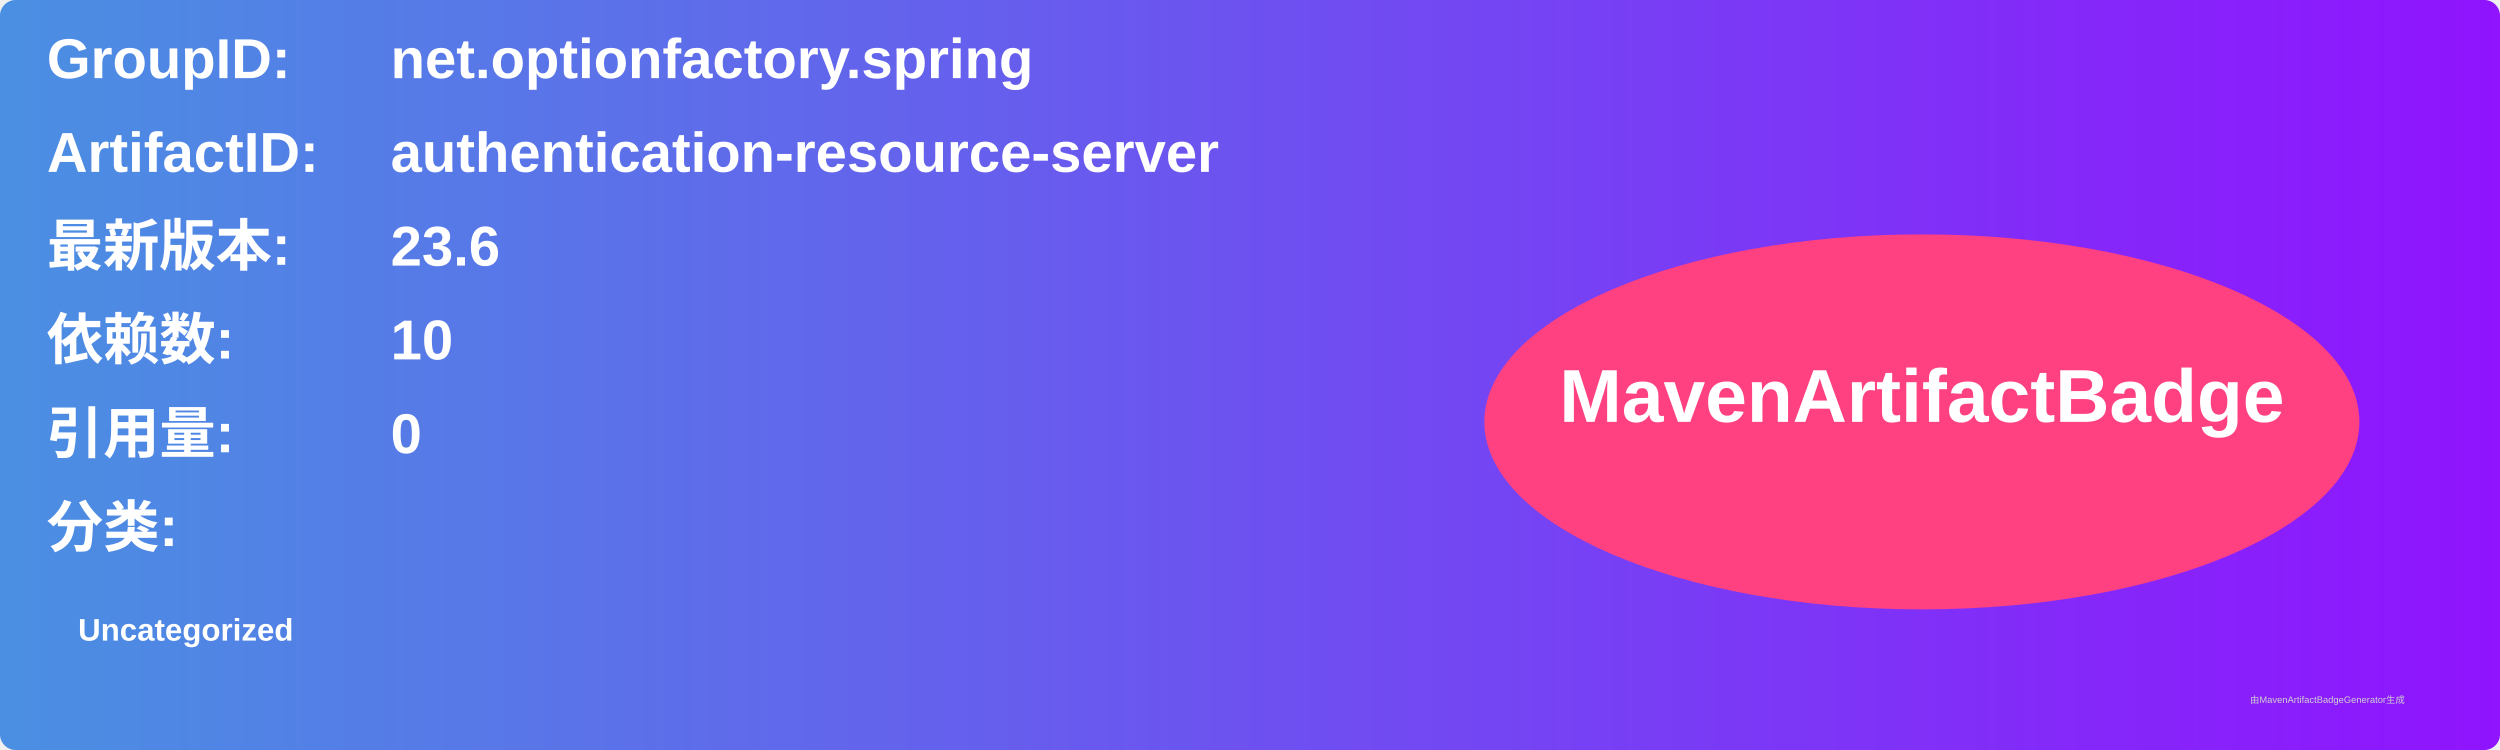
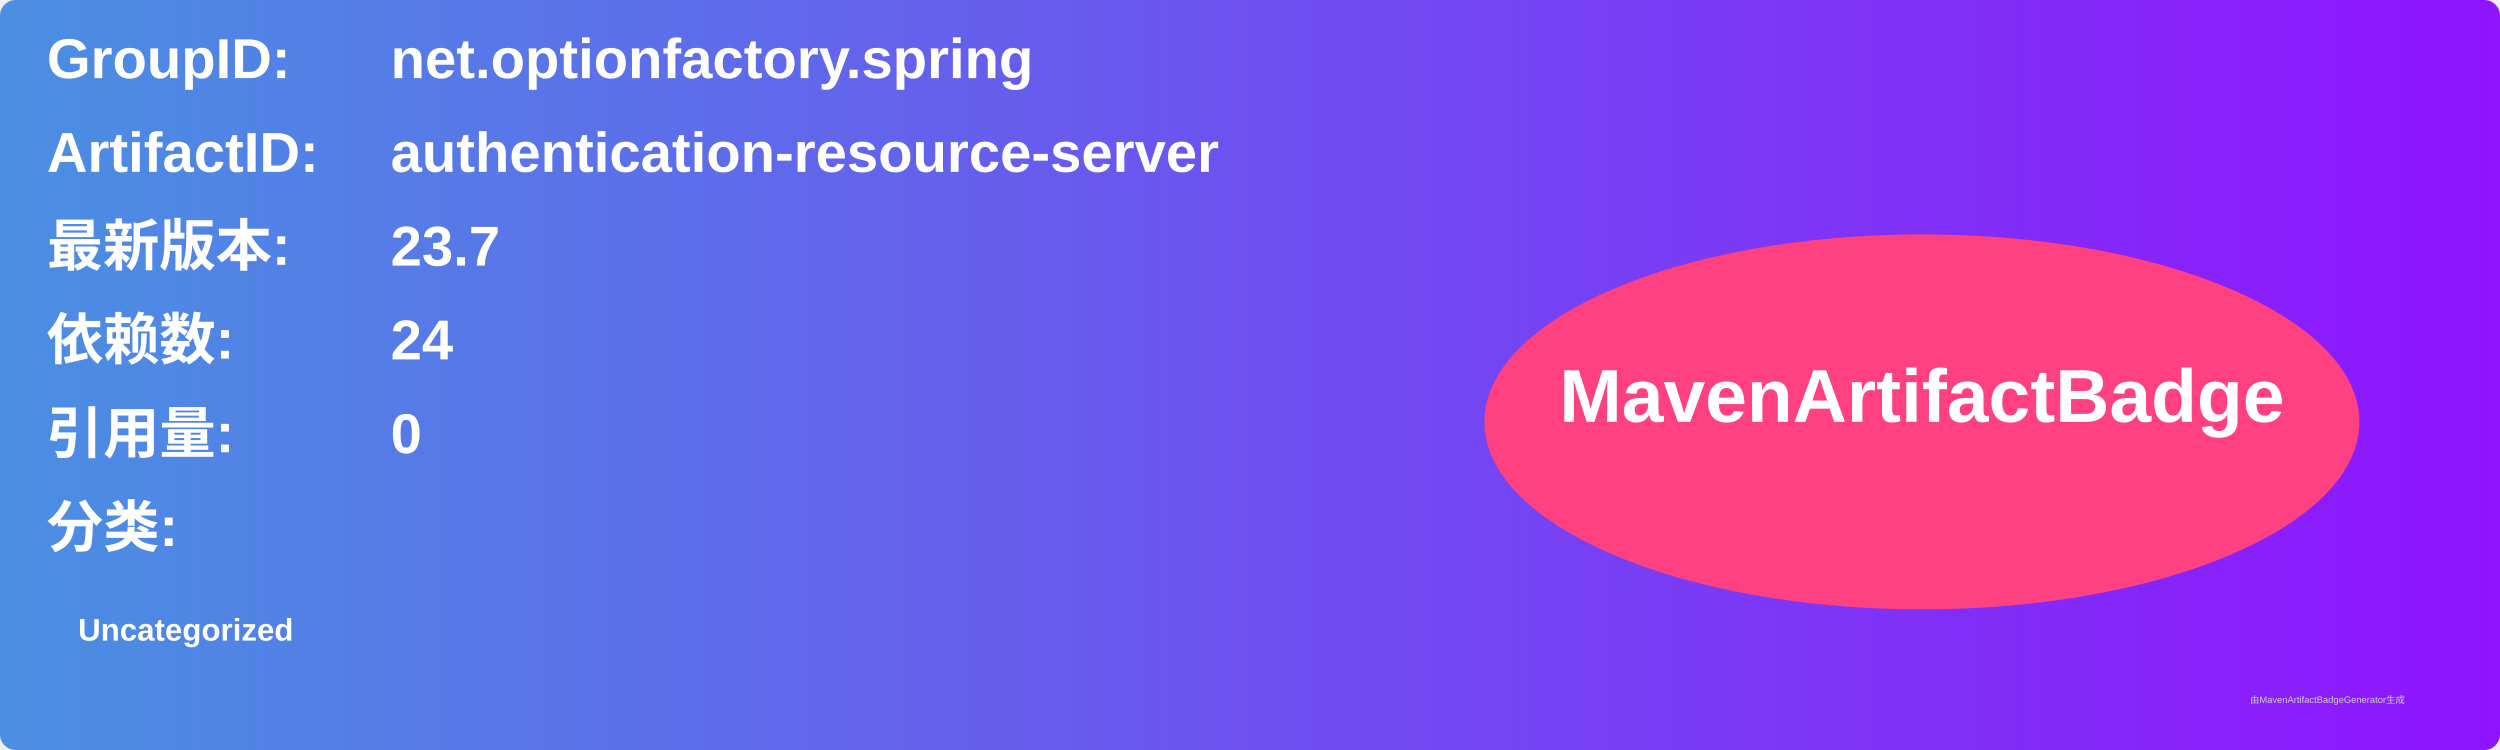
<svg xmlns="http://www.w3.org/2000/svg" width="800" height="240" viewBox="0 0 800 240">
  <linearGradient id="grad" x1="0%" y1="0%" x2="100%" y2="0%">
    <stop offset="0%" stop-color="#4a90e2" />
    <stop offset="100%" stop-color="#9013fe" />
  </linearGradient>
  <rect width="100%" height="100%" rx="5" ry="5" fill="url(#grad)" />
  <g transform="translate(15, 15)">
    <text x="0" y="10" font-family="Arial" font-size="18" fill="white" font-weight="bold" width="260">GroupID:</text>
    <text x="110" y="10" font-family="Arial" font-size="18" fill="white" font-weight="bold" width="460">net.optionfactory.spring</text>
    <text x="0" y="40" font-family="Arial" font-size="18" fill="white" font-weight="bold" width="260">ArtifactID:</text>
    <text x="110" y="40" font-family="Arial" font-size="18" fill="white" font-weight="bold" width="460">authentication-resource-server</text>
    <text x="0" y="70" font-family="Arial" font-size="18" fill="white" font-weight="bold">最新版本:</text>
    <text x="110" y="70" font-family="Arial" font-size="18" fill="white" font-weight="bold">
-       <tspan font-weight="bold">23.6</tspan>
+       <tspan font-weight="bold">23.7</tspan>
    </text>
    <text x="0" y="100" font-family="Arial" font-size="18" fill="white" font-weight="bold">依赖数: </text>
    <text x="110" y="100" font-family="Arial" font-size="18" fill="white">
-       <tspan font-weight="bold">10</tspan>
+       <tspan font-weight="bold">24</tspan>
    </text>
    <text x="0" y="130" font-family="Arial" font-size="18" fill="white" font-weight="bold">引用量: </text>
    <text x="110" y="130" font-family="Arial" font-size="18" fill="white">
      <tspan font-weight="bold">0</tspan>
    </text>
    <text x="0" y="160" font-family="Arial" font-size="18" fill="white" font-weight="bold">分类:</text>
    <text x="10" y="190" font-family="Arial" font-size="10" fill="white">
      <tspan font-weight="bold">Uncategorized</tspan>
    </text>
    <ellipse cx="600" cy="120" rx="140" ry="60" fill="#ff4081" />
    <text x="600" y="120" text-anchor="middle" font-family="Arial" font-size="24" fill="white" font-weight="bold">MavenArtifactBadge</text>
  </g>
  <text x="720" y="225" font-family="Arial" font-size="3" fill="#d0d0d0">由MavenArtifactBadgeGenerator生成</text>
</svg>
